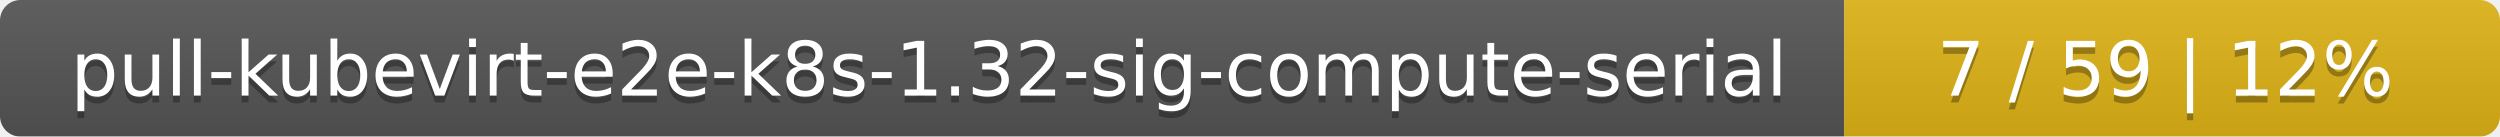
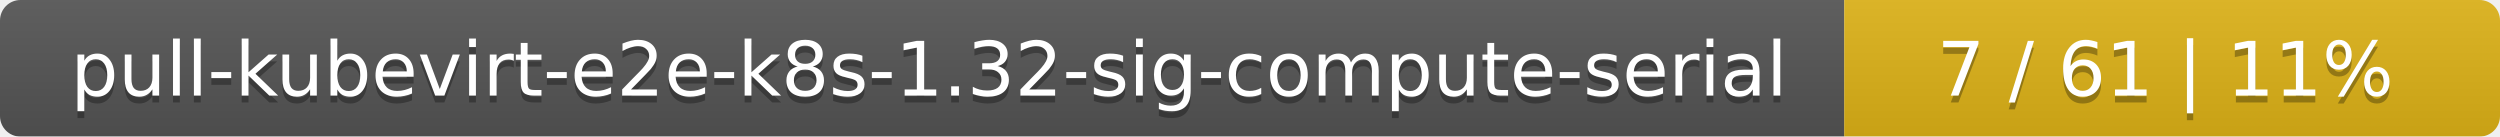
<svg xmlns="http://www.w3.org/2000/svg" width="366" height="20">
  <linearGradient id="smooth" x2="0" y2="100%">
    <stop offset="0" stop-color="#bbb" stop-opacity=".1" />
    <stop offset="1" stop-opacity=".1" />
  </linearGradient>
  <mask id="round">
    <rect width="366" height="20" rx="3" fill="#fff" />
  </mask>
  <g mask="url(#round)">
    <rect width="270" height="20" fill="#555" />
    <rect x="270" width="96" height="20" fill="#dfb317" />
    <rect width="366" height="20" fill="url(#smooth)" />
  </g>
  <g fill="#fff" text-anchor="middle" font-family="DejaVu Sans,Verdana,Geneva,sans-serif" font-size="11">
    <text x="136" y="15" fill="#010101" fill-opacity=".3">pull-kubevirt-e2e-k8s-1.32-sig-compute-serial</text>
    <text x="136" y="14">pull-kubevirt-e2e-k8s-1.32-sig-compute-serial</text>
-     <text x="317" y="15" fill="#010101" fill-opacity=".3">7 / 59    |    12%</text>
-     <text x="317" y="14">7 / 59    |    12%</text>
+     <text x="317" y="15" fill="#010101" fill-opacity=".3">7 / 61    |    11%</text>
+     <text x="317" y="14">7 / 61    |    11%</text>
  </g>
</svg>
